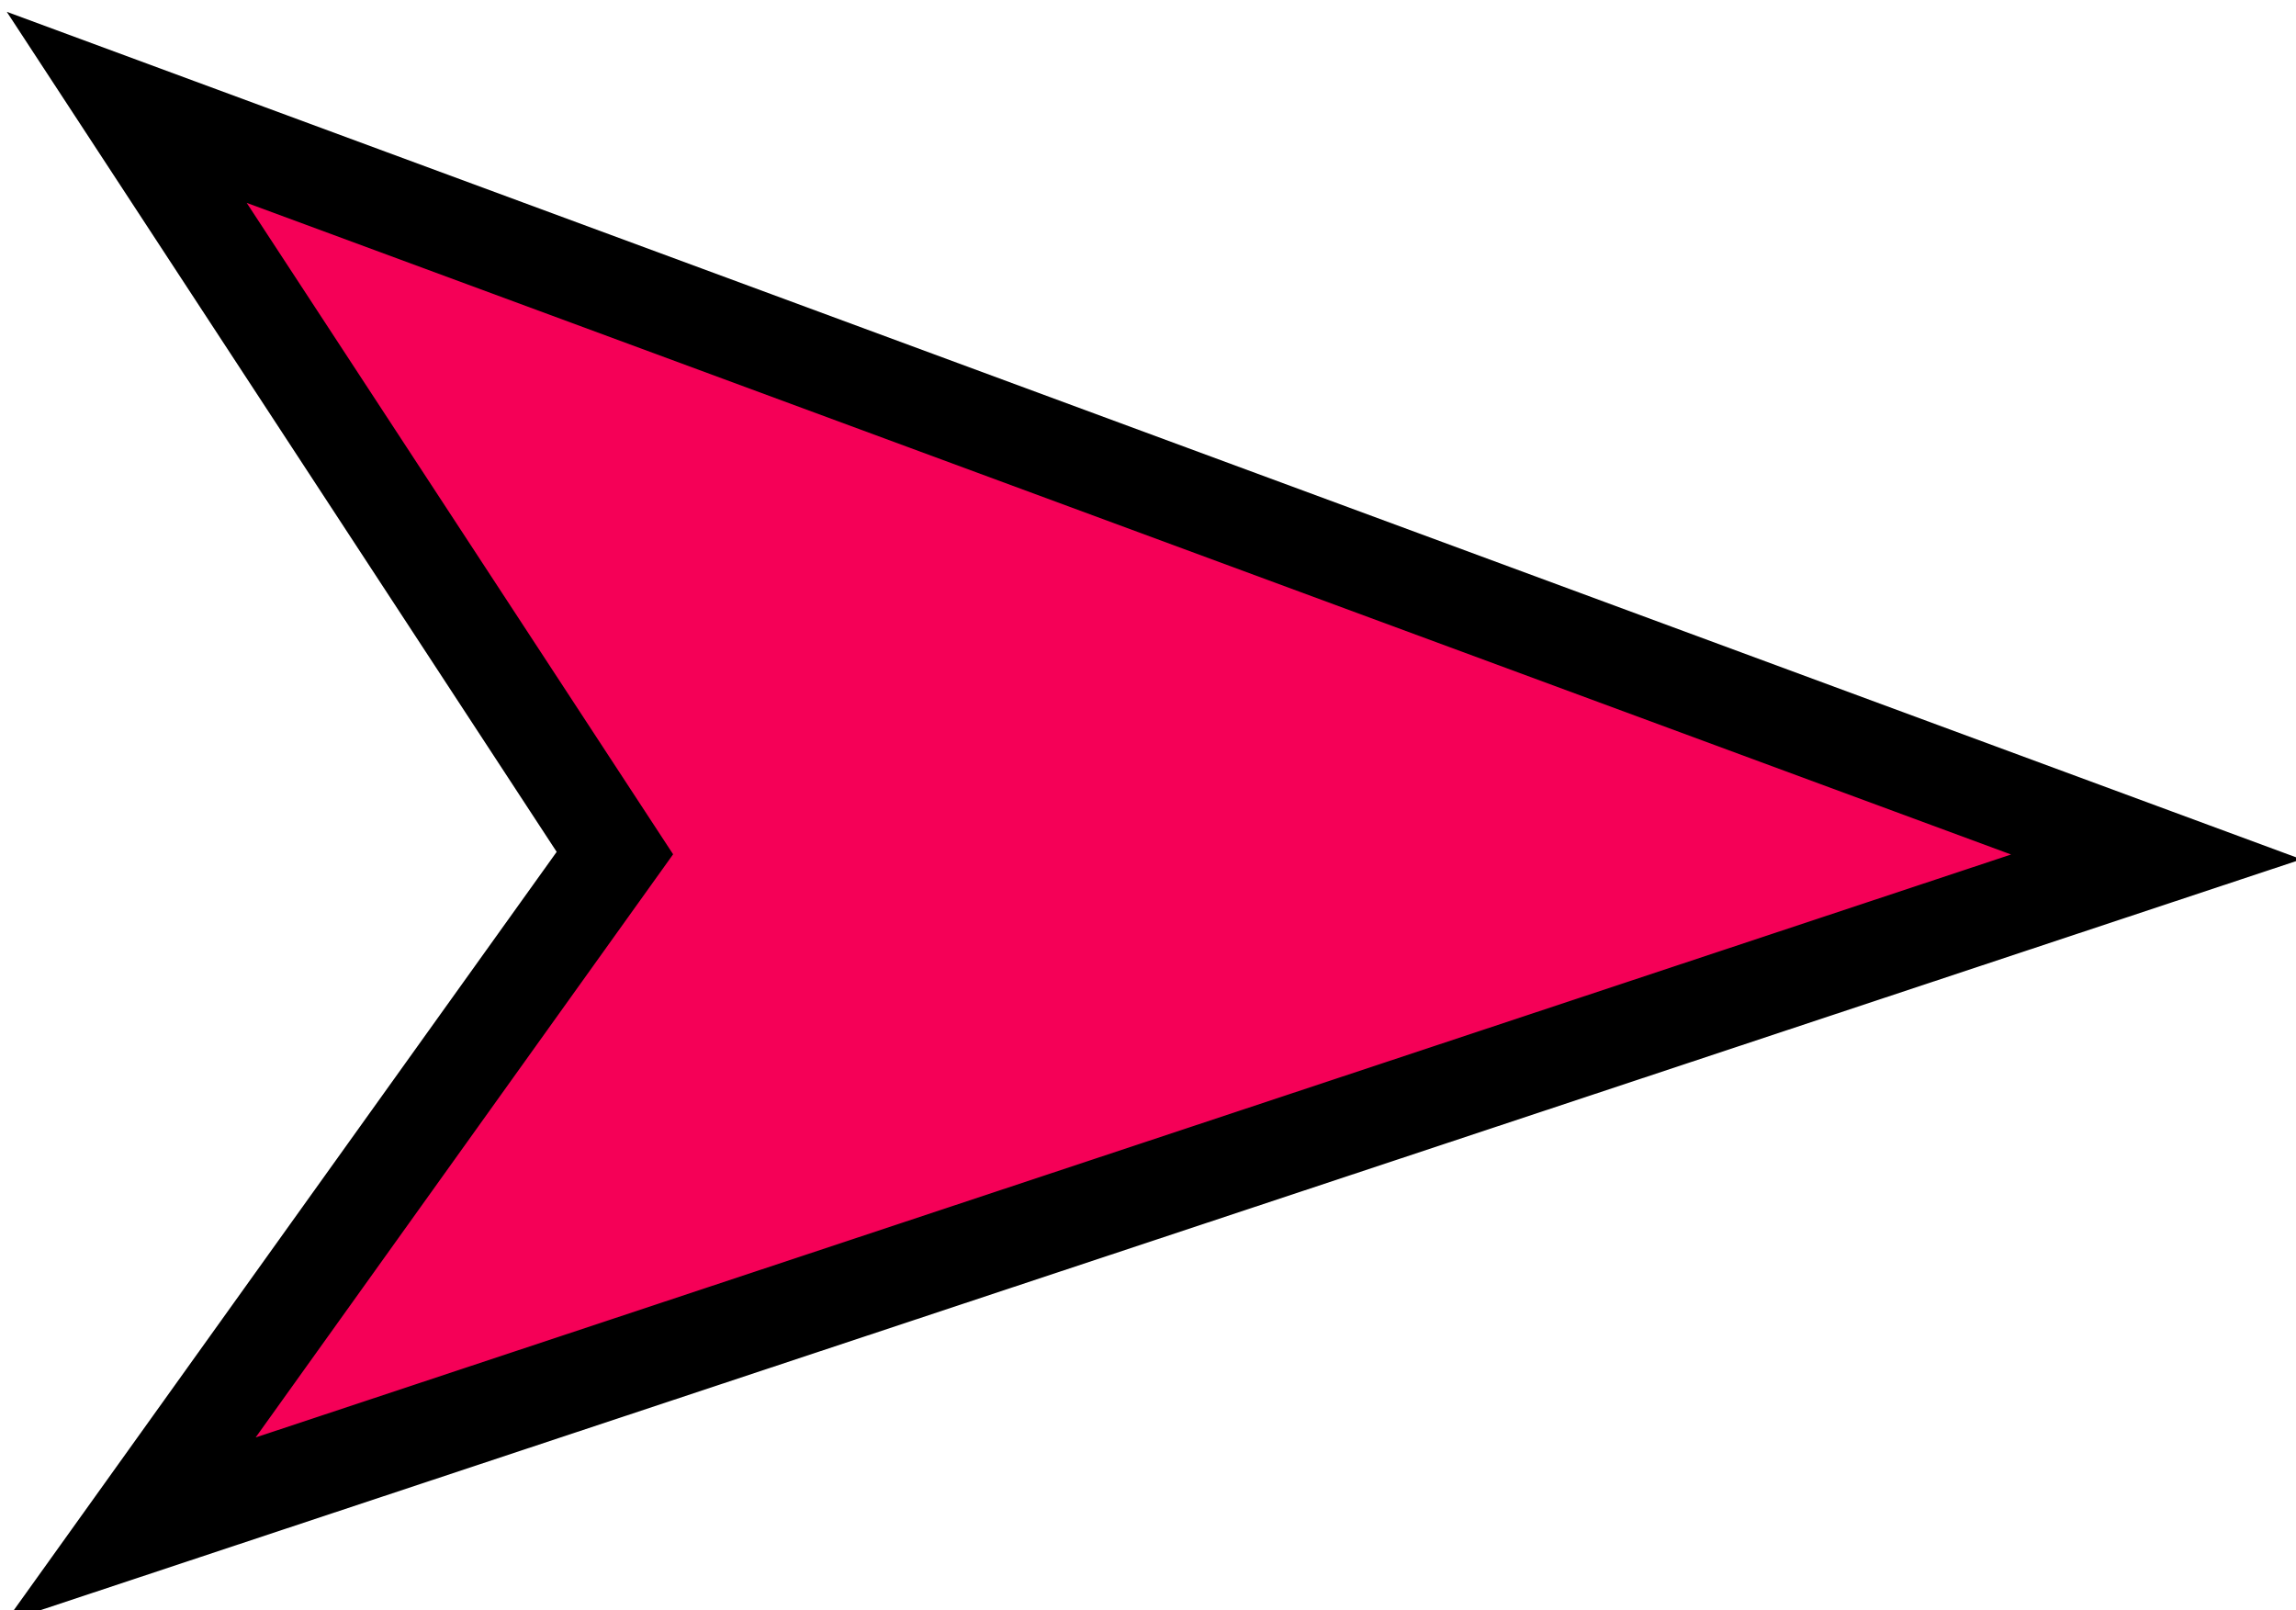
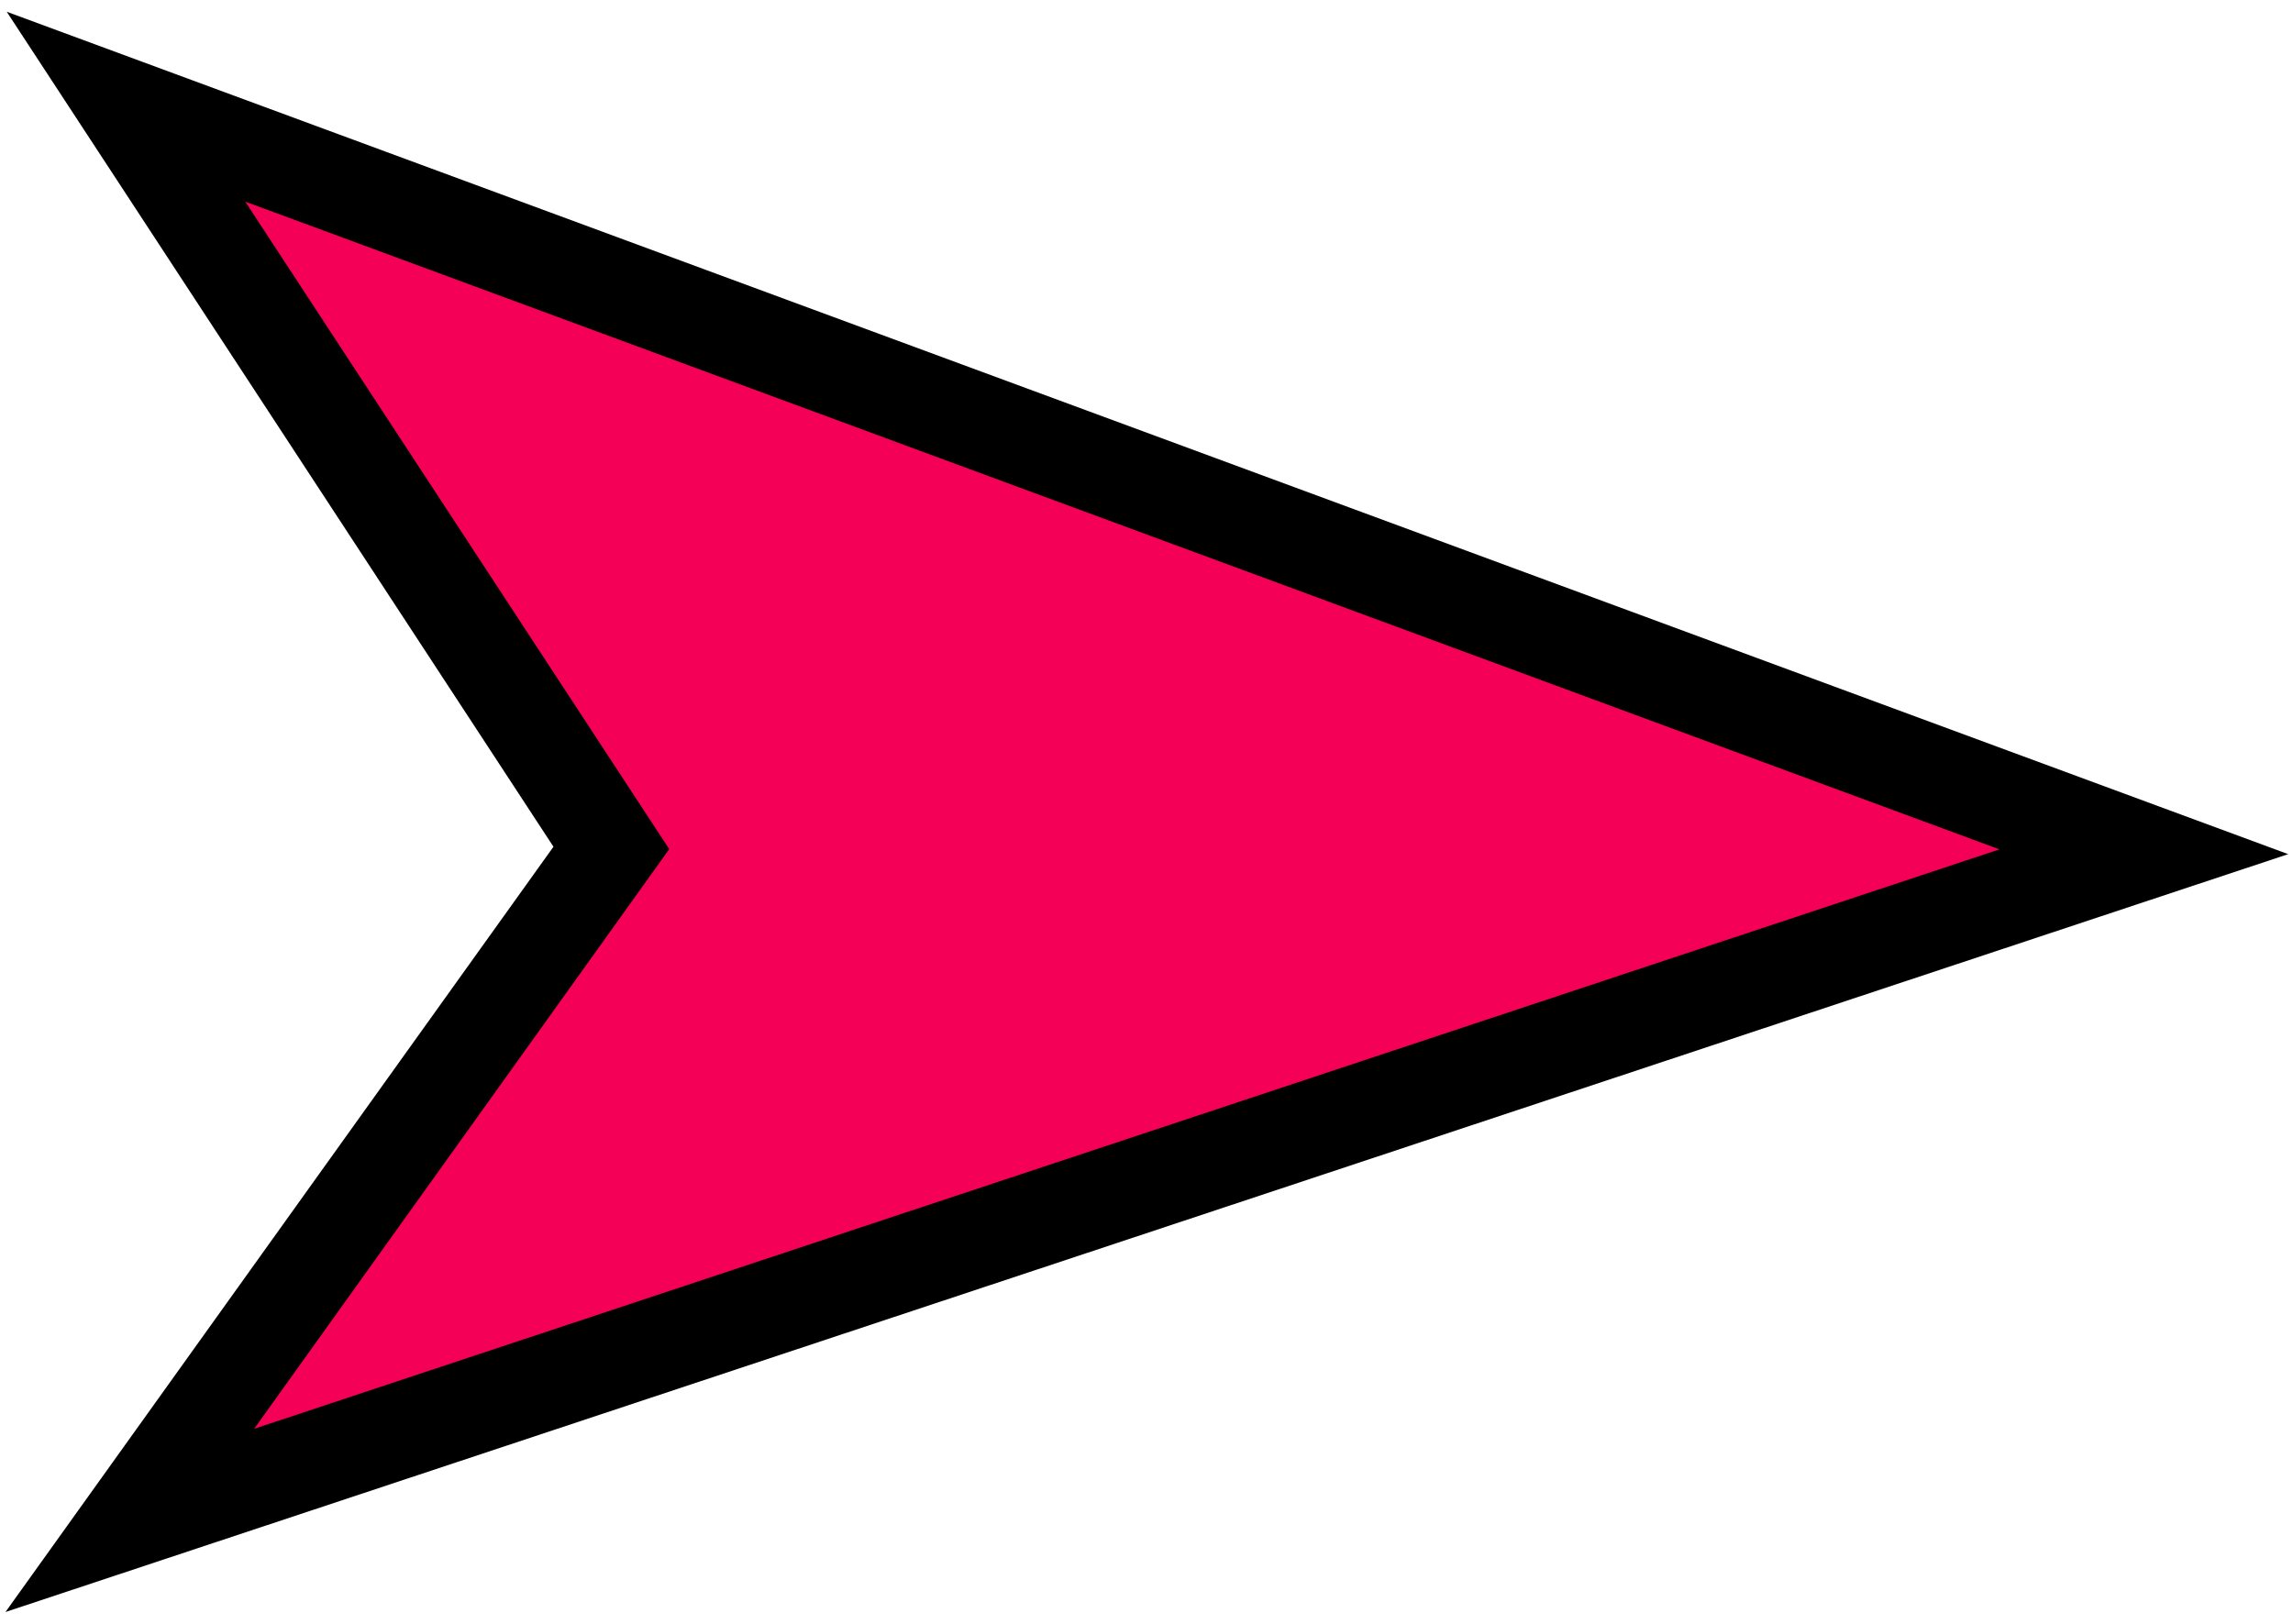
- <svg>
-   <g id="layer1" transform="translate(-70.03125,-277.4375)">
-     <path style="fill:#f50057;fill-opacity:1;stroke:#000000;stroke-width:25;stroke-linecap:butt;stroke-linejoin:miter;stroke-miterlimit:4;stroke-opacity:1;stroke-dasharray:none" d="m 631,500.362 -528,-195 127,194 -126,176 z" id="path2993" />
-   </g>
+ <svg xmlns="http://www.w3.org/2000/svg" width="600" height="425">
+   <path d="M560.969 222.925l-528-195 127 194-126 176z" fill="#f50057" stroke="#000" stroke-width="25" />
</svg>
